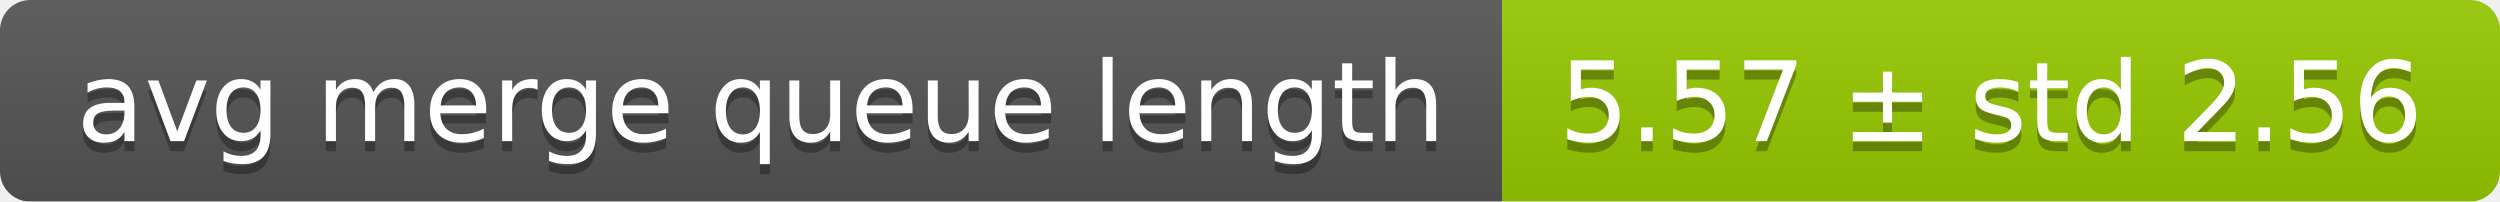
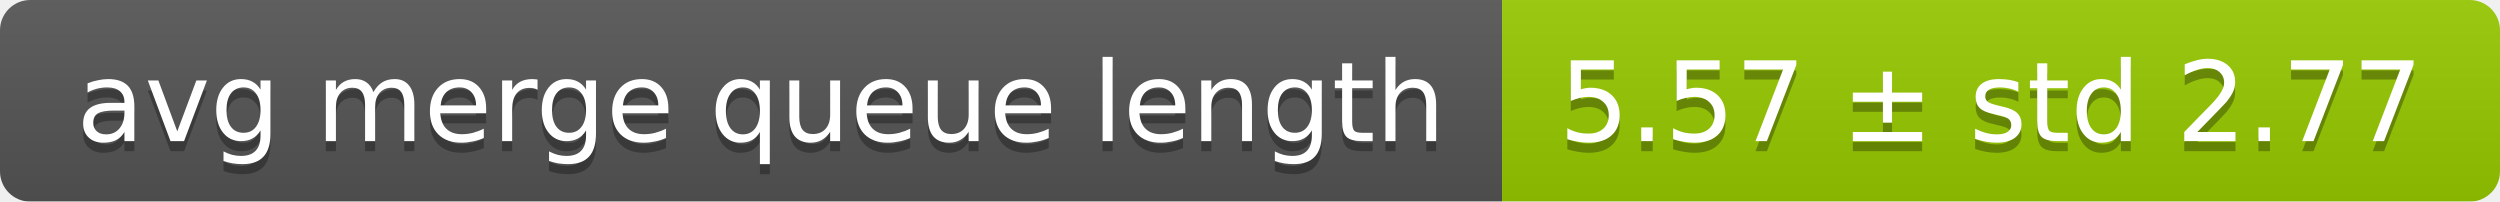
<svg xmlns="http://www.w3.org/2000/svg" width="248" height="20">
  <linearGradient id="smooth" x2="0" y2="100%">
    <stop offset="0" stop-color="#bbb" stop-opacity=".1" />
    <stop offset="1" stop-opacity=".1" />
  </linearGradient>
  <mask id="round">
    <rect width="248" height="20" rx="3" fill="#fff" />
  </mask>
  <g mask="url(#round)">
    <rect width="149" height="20" fill="#555" />
    <rect x="149" width="99" height="20" fill="#97ca00" />
    <rect width="248" height="20" fill="url(#smooth)" />
  </g>
  <g fill="#fff" text-anchor="middle" font-family="DejaVu Sans,Verdana,Geneva,sans-serif" font-size="11">
    <text x="75.5" y="15" fill="#010101" fill-opacity=".3">avg merge queue length</text>
    <text x="75.5" y="14">avg merge queue length</text>
-     <text x="197.5" y="15" fill="#010101" fill-opacity=".3">5.57 ± std 2.56</text>
-     <text x="197.5" y="14">5.57 ± std 2.56</text>
+     <text x="197.5" y="15" fill="#010101" fill-opacity=".3">5.57 ± std 2.77</text>
+     <text x="197.5" y="14">5.57 ± std 2.77</text>
  </g>
</svg>
